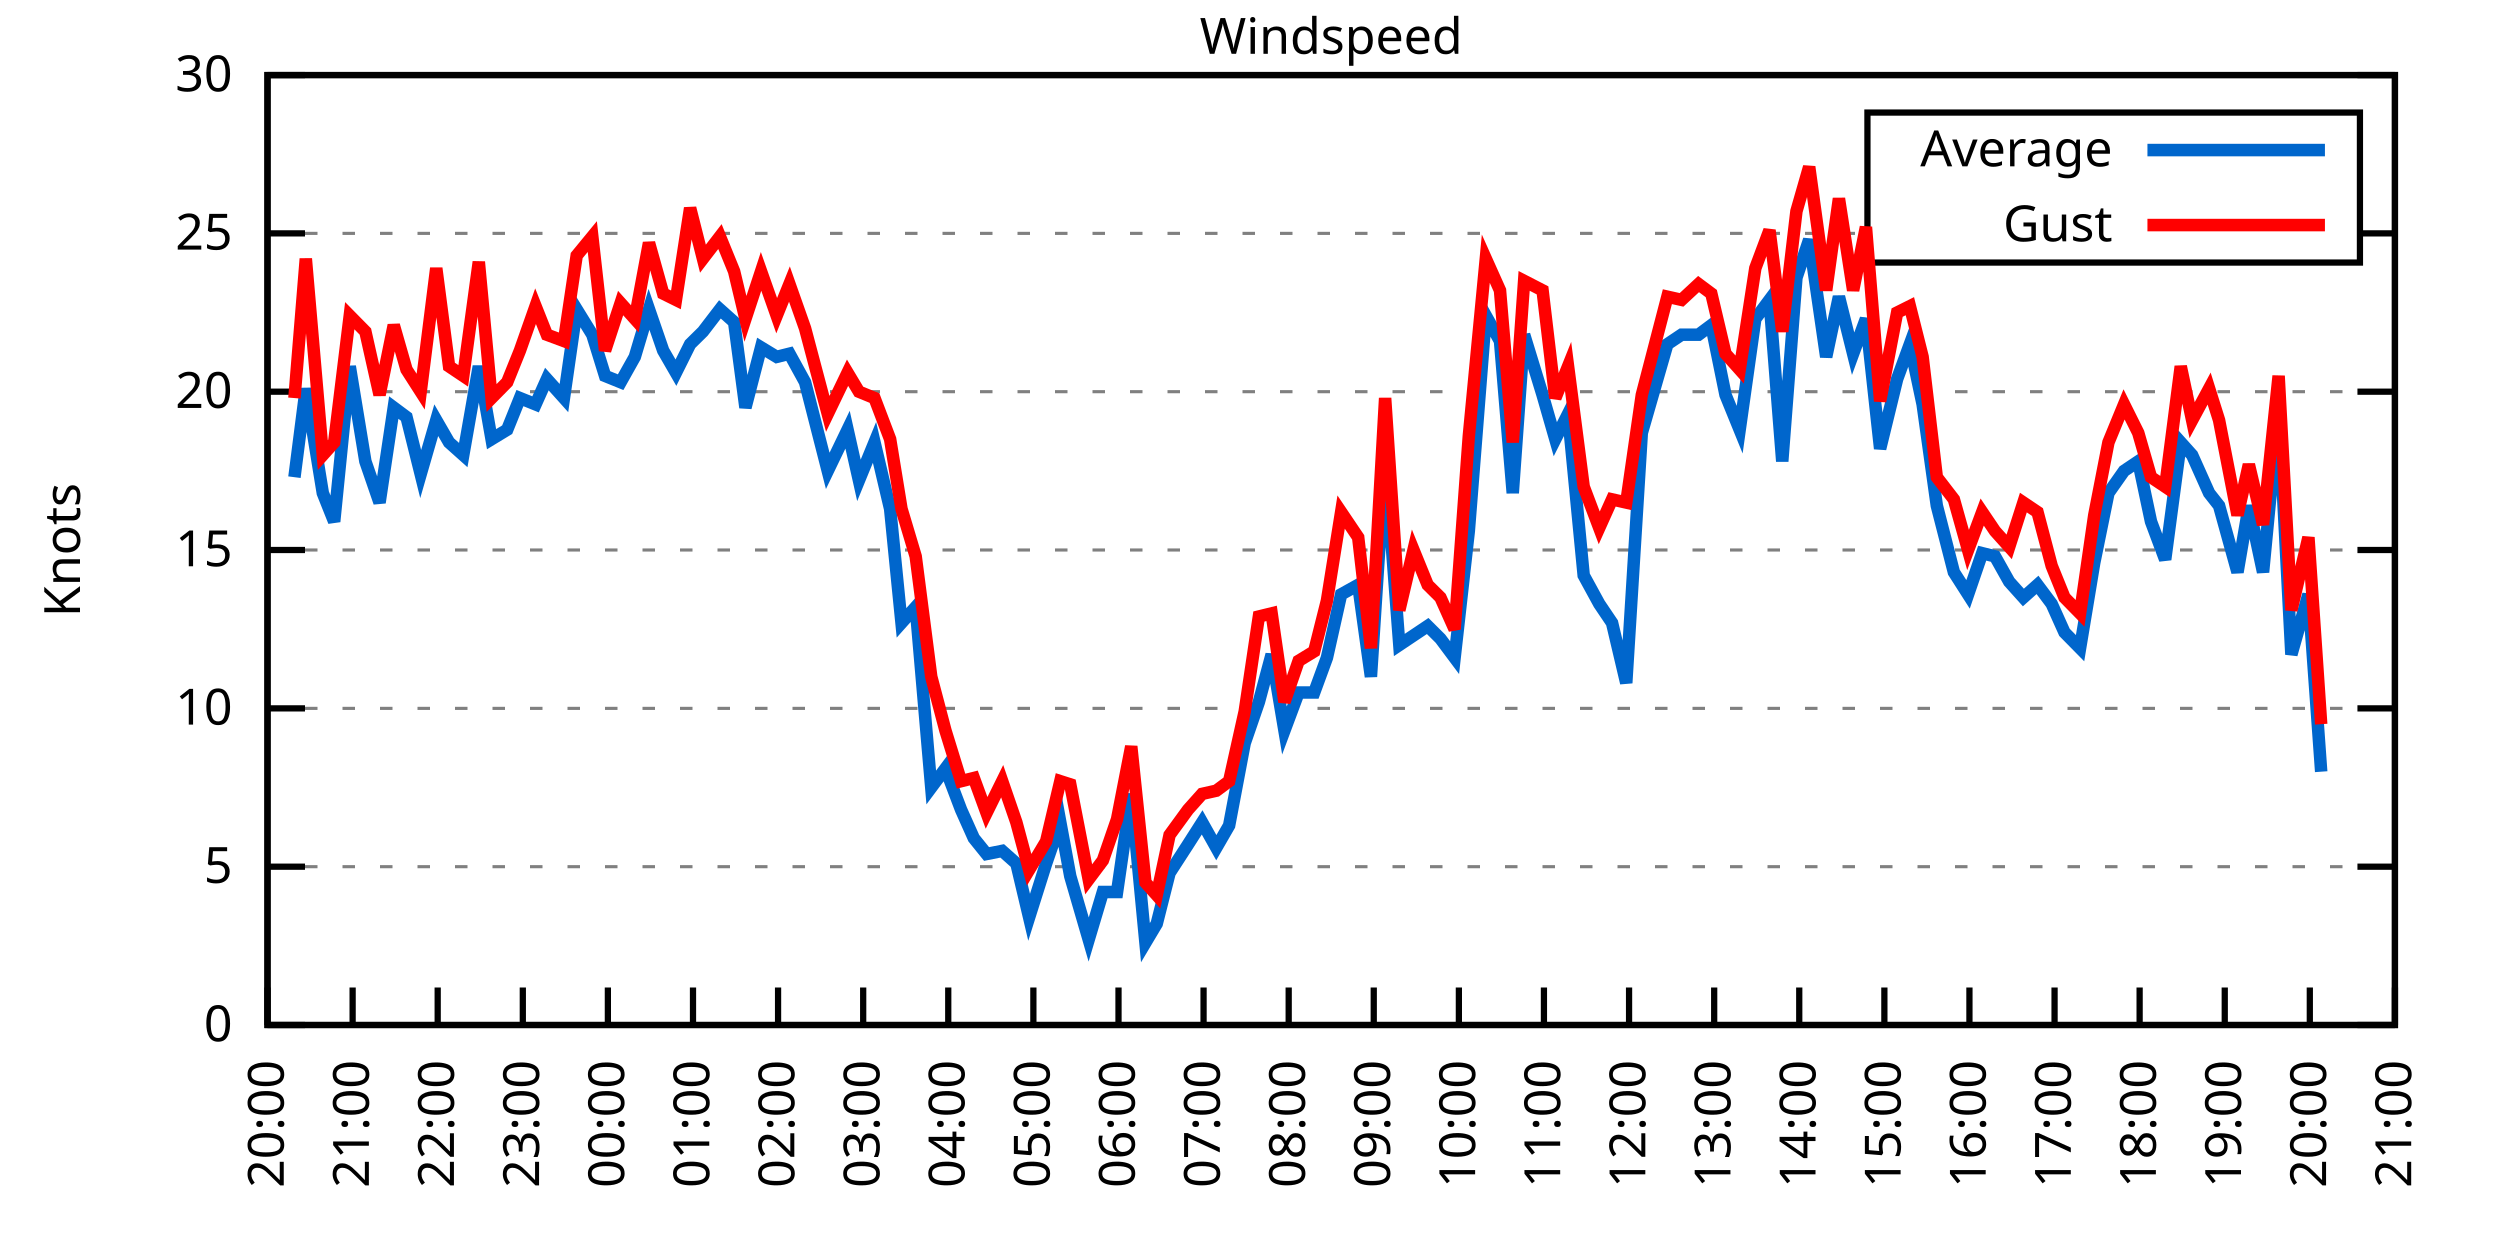
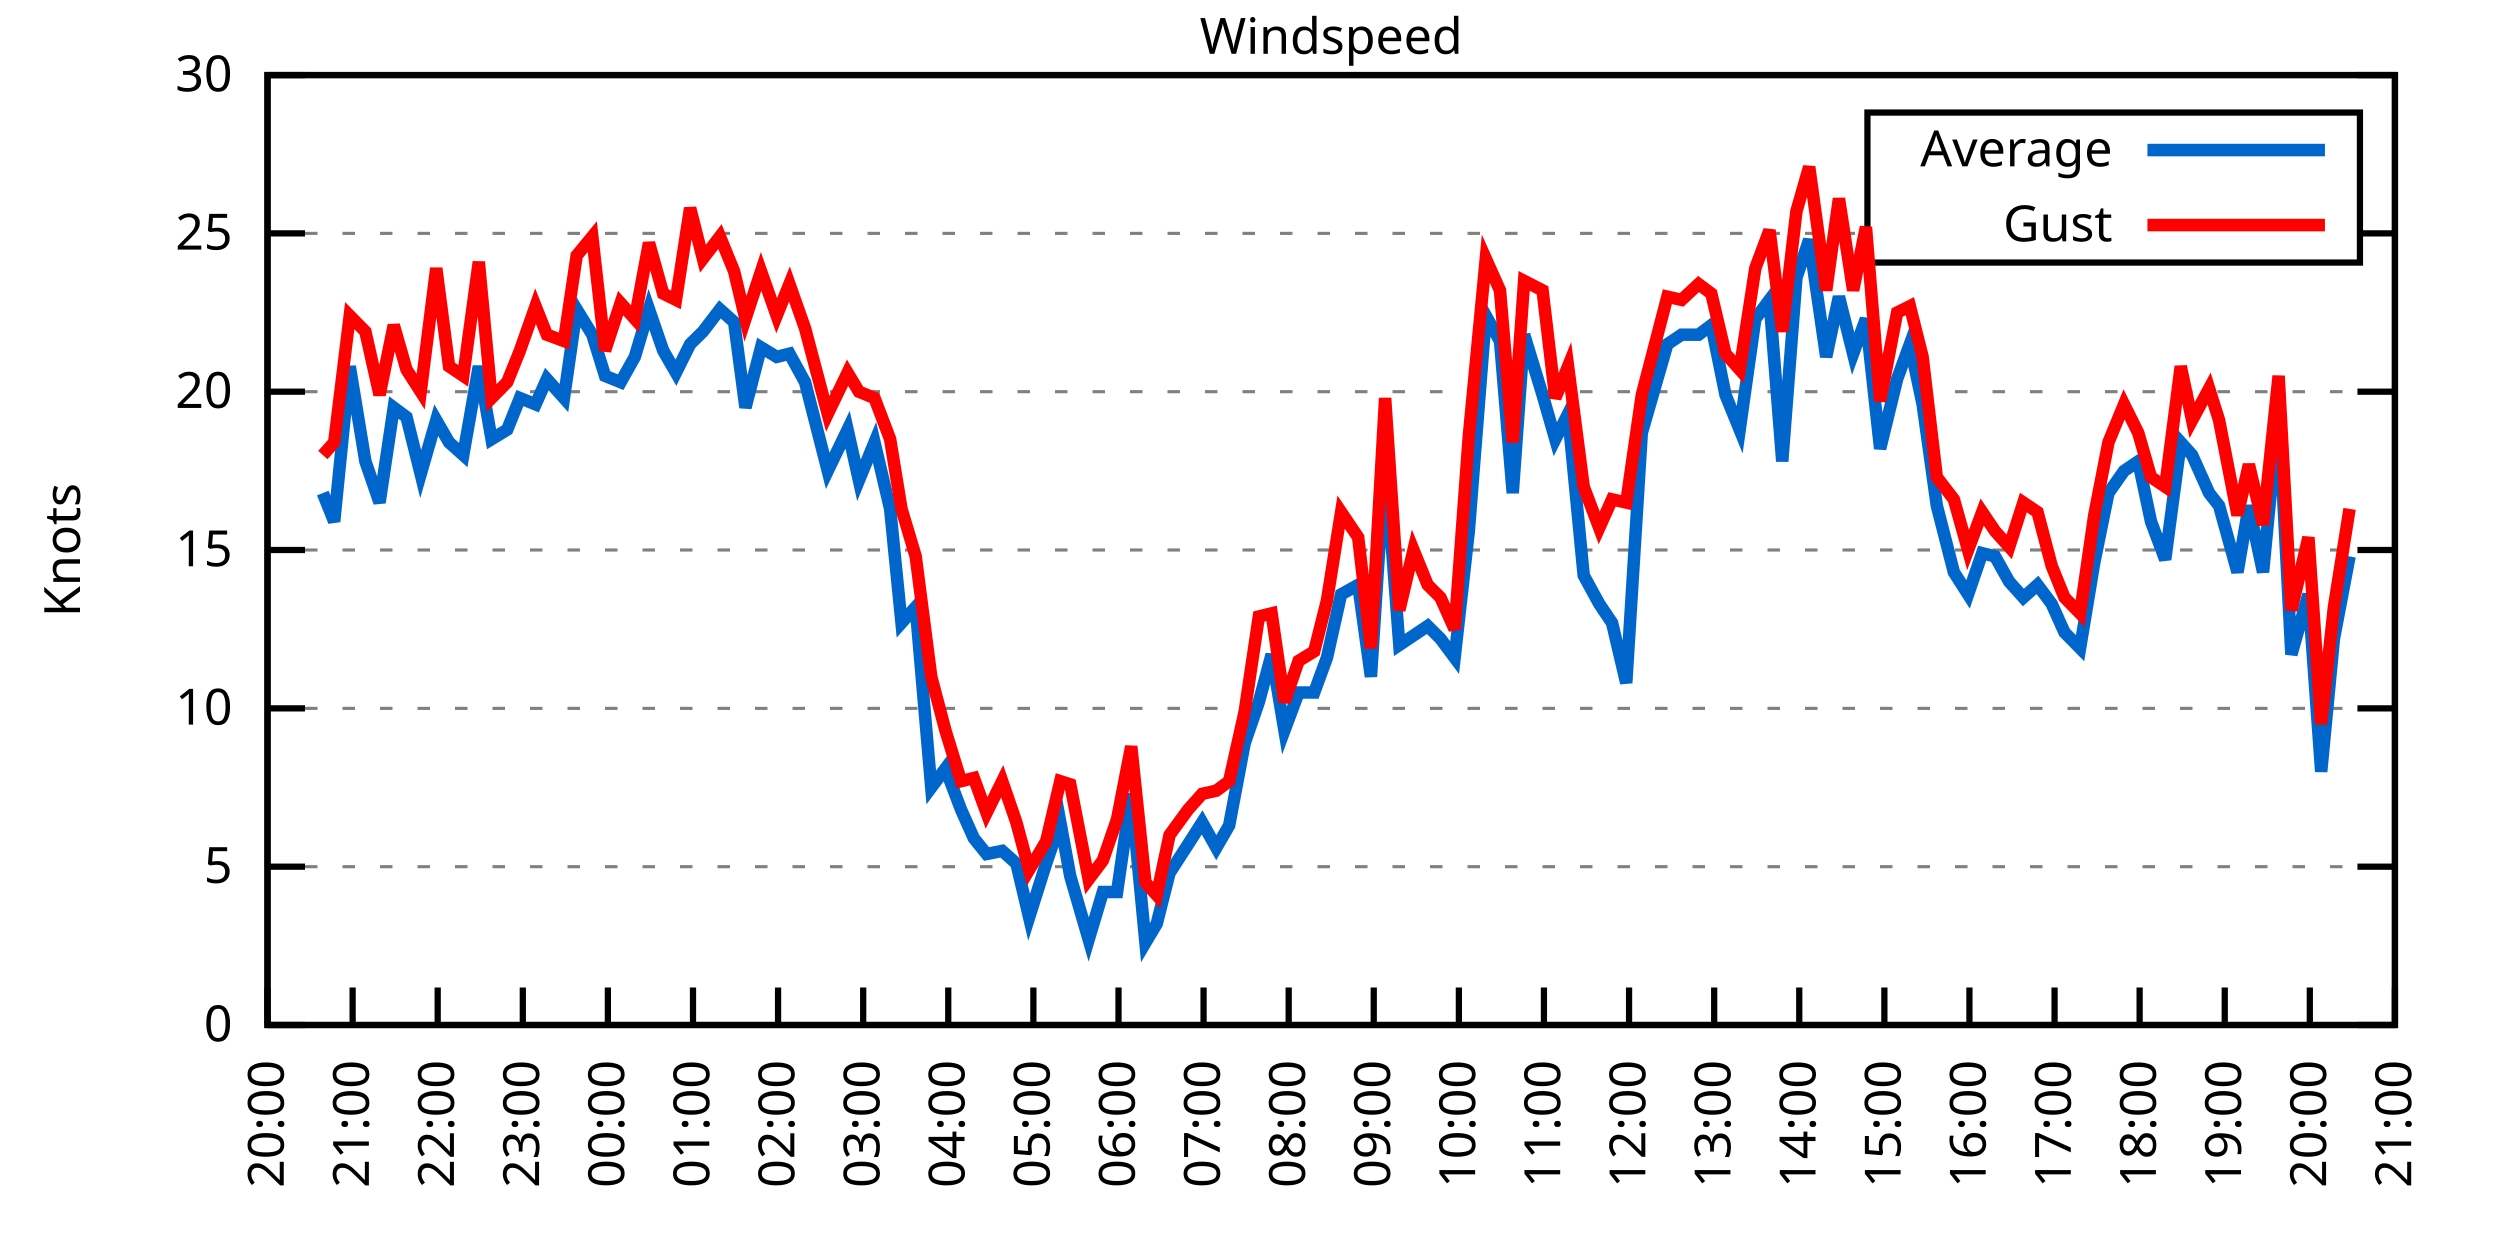
<svg xmlns="http://www.w3.org/2000/svg" xmlns:xlink="http://www.w3.org/1999/xlink" width="400" height="200" viewBox="0 0 400 200">
  <g id="gnuplot_canvas">
    <rect x="0" y="0" width="400" height="200" fill="none" />
    <defs>
      <circle id="gpDot" r="0.5" stroke-width="0.5" stroke="currentColor" />
      <path id="gpPt0" stroke-width="0.333" stroke="currentColor" d="M-1,0 h2 M0,-1 v2" />
      <path id="gpPt1" stroke-width="0.333" stroke="currentColor" d="M-1,-1 L1,1 M1,-1 L-1,1" />
      <path id="gpPt2" stroke-width="0.333" stroke="currentColor" d="M-1,0 L1,0 M0,-1 L0,1 M-1,-1 L1,1 M-1,1 L1,-1" />
      <rect id="gpPt3" stroke-width="0.333" stroke="currentColor" x="-1" y="-1" width="2" height="2" />
      <rect id="gpPt4" stroke-width="0.333" stroke="currentColor" fill="currentColor" x="-1" y="-1" width="2" height="2" />
      <circle id="gpPt5" stroke-width="0.333" stroke="currentColor" cx="0" cy="0" r="1" />
      <use xlink:href="#gpPt5" id="gpPt6" fill="currentColor" stroke="none" />
      <path id="gpPt7" stroke-width="0.333" stroke="currentColor" d="M0,-1.33 L-1.33,0.67 L1.33,0.67 z" />
      <use xlink:href="#gpPt7" id="gpPt8" fill="currentColor" stroke="none" />
      <use xlink:href="#gpPt7" id="gpPt9" stroke="currentColor" transform="rotate(180)" />
      <use xlink:href="#gpPt9" id="gpPt10" fill="currentColor" stroke="none" />
      <use xlink:href="#gpPt3" id="gpPt11" stroke="currentColor" transform="rotate(45)" />
      <use xlink:href="#gpPt11" id="gpPt12" fill="currentColor" stroke="none" />
      <path id="gpPt13" stroke-width="0.333" stroke="currentColor" d="M0,1.330 L1.265,0.411 L0.782,-1.067 L-0.782,-1.076 L-1.265,0.411 z" />
      <use xlink:href="#gpPt13" id="gpPt14" fill="currentColor" stroke="none" />
      <filter id="textbox" filterUnits="objectBoundingBox" x="0" y="0" height="1" width="1">
        <feFlood flood-color="white" flood-opacity="1" result="bgnd" />
        <feComposite in="SourceGraphic" in2="bgnd" operator="atop" />
      </filter>
      <filter id="greybox" filterUnits="objectBoundingBox" x="0" y="0" height="1" width="1">
        <feFlood flood-color="lightgrey" flood-opacity="1" result="grey" />
        <feComposite in="SourceGraphic" in2="grey" operator="atop" />
      </filter>
    </defs>
    <g fill="none" color="white" stroke="currentColor" stroke-width="1.00" stroke-linecap="butt" stroke-linejoin="miter">
</g>
    <g fill="none" color="black" stroke="currentColor" stroke-width="1.00" stroke-linecap="butt" stroke-linejoin="miter">
      <g stroke="none" shape-rendering="crispEdges">
        <polygon fill="rgb(255, 255, 255)" points="42.80,164.00 383.18,164.00 383.18,12.02 42.80,12.02 " />
      </g>
    </g>
    <g fill="none" color="black" stroke="currentColor" stroke-width="1.00" stroke-linecap="butt" stroke-linejoin="miter">
</g>
    <g fill="none" color="black" stroke="black" stroke-width="0.50" stroke-linecap="butt" stroke-linejoin="miter">
</g>
    <g fill="none" color="gray" stroke="currentColor" stroke-width="0.50" stroke-linecap="butt" stroke-linejoin="miter">
      <path stroke="gray" stroke-dasharray="2,4" class="gridline" d="M42.80,164.00 L383.19,164.00  " />
    </g>
    <g fill="none" color="gray" stroke="gray" stroke-width="1.00" stroke-linecap="butt" stroke-linejoin="miter">
</g>
    <g fill="none" color="black" stroke="currentColor" stroke-width="1.00" stroke-linecap="butt" stroke-linejoin="miter">
      <path stroke="black" d="M42.80,164.00 L48.80,164.00 M383.19,164.00 L377.19,164.00  " />
      <g transform="translate(37.20,166.60)" stroke="none" fill="black" font-family="Sans" font-size="8.00" text-anchor="end">
        <text>
          <tspan font-family="Sans"> 0</tspan>
        </text>
      </g>
    </g>
    <g fill="none" color="black" stroke="currentColor" stroke-width="1.00" stroke-linecap="butt" stroke-linejoin="miter">
</g>
    <g fill="none" color="black" stroke="black" stroke-width="0.50" stroke-linecap="butt" stroke-linejoin="miter">
</g>
    <g fill="none" color="gray" stroke="currentColor" stroke-width="0.50" stroke-linecap="butt" stroke-linejoin="miter">
      <path stroke="gray" stroke-dasharray="2,4" class="gridline" d="M42.80,138.67 L383.19,138.67  " />
    </g>
    <g fill="none" color="gray" stroke="gray" stroke-width="1.00" stroke-linecap="butt" stroke-linejoin="miter">
</g>
    <g fill="none" color="black" stroke="currentColor" stroke-width="1.00" stroke-linecap="butt" stroke-linejoin="miter">
      <path stroke="black" d="M42.80,138.67 L48.80,138.67 M383.19,138.67 L377.19,138.67  " />
      <g transform="translate(37.20,141.27)" stroke="none" fill="black" font-family="Sans" font-size="8.00" text-anchor="end">
        <text>
          <tspan font-family="Sans"> 5</tspan>
        </text>
      </g>
    </g>
    <g fill="none" color="black" stroke="currentColor" stroke-width="1.00" stroke-linecap="butt" stroke-linejoin="miter">
</g>
    <g fill="none" color="black" stroke="black" stroke-width="0.50" stroke-linecap="butt" stroke-linejoin="miter">
</g>
    <g fill="none" color="gray" stroke="currentColor" stroke-width="0.50" stroke-linecap="butt" stroke-linejoin="miter">
      <path stroke="gray" stroke-dasharray="2,4" class="gridline" d="M42.80,113.34 L383.19,113.34  " />
    </g>
    <g fill="none" color="gray" stroke="gray" stroke-width="1.00" stroke-linecap="butt" stroke-linejoin="miter">
</g>
    <g fill="none" color="black" stroke="currentColor" stroke-width="1.00" stroke-linecap="butt" stroke-linejoin="miter">
      <path stroke="black" d="M42.80,113.34 L48.80,113.34 M383.19,113.34 L377.19,113.34  " />
      <g transform="translate(37.20,115.94)" stroke="none" fill="black" font-family="Sans" font-size="8.00" text-anchor="end">
        <text>
          <tspan font-family="Sans"> 10</tspan>
        </text>
      </g>
    </g>
    <g fill="none" color="black" stroke="currentColor" stroke-width="1.00" stroke-linecap="butt" stroke-linejoin="miter">
</g>
    <g fill="none" color="black" stroke="black" stroke-width="0.50" stroke-linecap="butt" stroke-linejoin="miter">
</g>
    <g fill="none" color="gray" stroke="currentColor" stroke-width="0.50" stroke-linecap="butt" stroke-linejoin="miter">
      <path stroke="gray" stroke-dasharray="2,4" class="gridline" d="M42.80,88.00 L383.19,88.00  " />
    </g>
    <g fill="none" color="gray" stroke="gray" stroke-width="1.00" stroke-linecap="butt" stroke-linejoin="miter">
</g>
    <g fill="none" color="black" stroke="currentColor" stroke-width="1.00" stroke-linecap="butt" stroke-linejoin="miter">
      <path stroke="black" d="M42.80,88.00 L48.80,88.00 M383.19,88.00 L377.19,88.00  " />
      <g transform="translate(37.20,90.60)" stroke="none" fill="black" font-family="Sans" font-size="8.00" text-anchor="end">
        <text>
          <tspan font-family="Sans"> 15</tspan>
        </text>
      </g>
    </g>
    <g fill="none" color="black" stroke="currentColor" stroke-width="1.00" stroke-linecap="butt" stroke-linejoin="miter">
</g>
    <g fill="none" color="black" stroke="black" stroke-width="0.50" stroke-linecap="butt" stroke-linejoin="miter">
</g>
    <g fill="none" color="gray" stroke="currentColor" stroke-width="0.50" stroke-linecap="butt" stroke-linejoin="miter">
      <path stroke="gray" stroke-dasharray="2,4" class="gridline" d="M42.80,62.67 L383.19,62.67  " />
    </g>
    <g fill="none" color="gray" stroke="gray" stroke-width="1.00" stroke-linecap="butt" stroke-linejoin="miter">
</g>
    <g fill="none" color="black" stroke="currentColor" stroke-width="1.00" stroke-linecap="butt" stroke-linejoin="miter">
      <path stroke="black" d="M42.80,62.67 L48.80,62.67 M383.19,62.67 L377.19,62.67  " />
      <g transform="translate(37.20,65.27)" stroke="none" fill="black" font-family="Sans" font-size="8.00" text-anchor="end">
        <text>
          <tspan font-family="Sans"> 20</tspan>
        </text>
      </g>
    </g>
    <g fill="none" color="black" stroke="currentColor" stroke-width="1.00" stroke-linecap="butt" stroke-linejoin="miter">
</g>
    <g fill="none" color="black" stroke="black" stroke-width="0.50" stroke-linecap="butt" stroke-linejoin="miter">
</g>
    <g fill="none" color="gray" stroke="currentColor" stroke-width="0.50" stroke-linecap="butt" stroke-linejoin="miter">
      <path stroke="gray" stroke-dasharray="2,4" class="gridline" d="M42.80,37.34 L298.79,37.34 M377.59,37.34 L383.19,37.34  " />
    </g>
    <g fill="none" color="gray" stroke="gray" stroke-width="1.00" stroke-linecap="butt" stroke-linejoin="miter">
</g>
    <g fill="none" color="black" stroke="currentColor" stroke-width="1.00" stroke-linecap="butt" stroke-linejoin="miter">
      <path stroke="black" d="M42.80,37.34 L48.80,37.34 M383.19,37.34 L377.19,37.34  " />
      <g transform="translate(37.20,39.94)" stroke="none" fill="black" font-family="Sans" font-size="8.00" text-anchor="end">
        <text>
          <tspan font-family="Sans"> 25</tspan>
        </text>
      </g>
    </g>
    <g fill="none" color="black" stroke="currentColor" stroke-width="1.00" stroke-linecap="butt" stroke-linejoin="miter">
</g>
    <g fill="none" color="black" stroke="black" stroke-width="0.50" stroke-linecap="butt" stroke-linejoin="miter">
</g>
    <g fill="none" color="gray" stroke="currentColor" stroke-width="0.50" stroke-linecap="butt" stroke-linejoin="miter">
      <path stroke="gray" stroke-dasharray="2,4" class="gridline" d="M42.80,12.01 L383.19,12.01  " />
    </g>
    <g fill="none" color="gray" stroke="gray" stroke-width="1.00" stroke-linecap="butt" stroke-linejoin="miter">
</g>
    <g fill="none" color="black" stroke="currentColor" stroke-width="1.00" stroke-linecap="butt" stroke-linejoin="miter">
      <path stroke="black" d="M42.80,12.01 L48.80,12.01 M383.19,12.01 L377.19,12.01  " />
      <g transform="translate(37.20,14.61)" stroke="none" fill="black" font-family="Sans" font-size="8.00" text-anchor="end">
        <text>
          <tspan font-family="Sans"> 30</tspan>
        </text>
      </g>
    </g>
    <g fill="none" color="black" stroke="currentColor" stroke-width="1.00" stroke-linecap="butt" stroke-linejoin="miter">
      <path stroke="black" d="M42.80,164.00 L42.80,158.00  " />
      <g transform="translate(45.40,169.60) rotate(270.00)" stroke="none" fill="black" font-family="Sans" font-size="8.00" text-anchor="end">
        <text>
          <tspan font-family="Sans">20:00</tspan>
        </text>
      </g>
    </g>
    <g fill="none" color="black" stroke="currentColor" stroke-width="1.00" stroke-linecap="butt" stroke-linejoin="miter">
      <path stroke="black" d="M56.42,164.00 L56.42,158.00  " />
      <g transform="translate(59.02,169.60) rotate(270.00)" stroke="none" fill="black" font-family="Sans" font-size="8.00" text-anchor="end">
        <text>
          <tspan font-family="Sans">21:00</tspan>
        </text>
      </g>
    </g>
    <g fill="none" color="black" stroke="currentColor" stroke-width="1.00" stroke-linecap="butt" stroke-linejoin="miter">
      <path stroke="black" d="M70.03,164.00 L70.03,158.00  " />
      <g transform="translate(72.63,169.60) rotate(270.00)" stroke="none" fill="black" font-family="Sans" font-size="8.00" text-anchor="end">
        <text>
          <tspan font-family="Sans">22:00</tspan>
        </text>
      </g>
    </g>
    <g fill="none" color="black" stroke="currentColor" stroke-width="1.00" stroke-linecap="butt" stroke-linejoin="miter">
      <path stroke="black" d="M83.65,164.00 L83.65,158.00  " />
      <g transform="translate(86.25,169.60) rotate(270.00)" stroke="none" fill="black" font-family="Sans" font-size="8.00" text-anchor="end">
        <text>
          <tspan font-family="Sans">23:00</tspan>
        </text>
      </g>
    </g>
    <g fill="none" color="black" stroke="currentColor" stroke-width="1.00" stroke-linecap="butt" stroke-linejoin="miter">
      <path stroke="black" d="M97.26,164.00 L97.26,158.00  " />
      <g transform="translate(99.86,169.60) rotate(270.00)" stroke="none" fill="black" font-family="Sans" font-size="8.00" text-anchor="end">
        <text>
          <tspan font-family="Sans">00:00</tspan>
        </text>
      </g>
    </g>
    <g fill="none" color="black" stroke="currentColor" stroke-width="1.00" stroke-linecap="butt" stroke-linejoin="miter">
      <path stroke="black" d="M110.88,164.00 L110.88,158.00  " />
      <g transform="translate(113.48,169.60) rotate(270.00)" stroke="none" fill="black" font-family="Sans" font-size="8.00" text-anchor="end">
        <text>
          <tspan font-family="Sans">01:00</tspan>
        </text>
      </g>
    </g>
    <g fill="none" color="black" stroke="currentColor" stroke-width="1.00" stroke-linecap="butt" stroke-linejoin="miter">
      <path stroke="black" d="M124.49,164.00 L124.49,158.00  " />
      <g transform="translate(127.09,169.60) rotate(270.00)" stroke="none" fill="black" font-family="Sans" font-size="8.00" text-anchor="end">
        <text>
          <tspan font-family="Sans">02:00</tspan>
        </text>
      </g>
    </g>
    <g fill="none" color="black" stroke="currentColor" stroke-width="1.00" stroke-linecap="butt" stroke-linejoin="miter">
      <path stroke="black" d="M138.11,164.00 L138.11,158.00  " />
      <g transform="translate(140.71,169.60) rotate(270.00)" stroke="none" fill="black" font-family="Sans" font-size="8.00" text-anchor="end">
        <text>
          <tspan font-family="Sans">03:00</tspan>
        </text>
      </g>
    </g>
    <g fill="none" color="black" stroke="currentColor" stroke-width="1.00" stroke-linecap="butt" stroke-linejoin="miter">
      <path stroke="black" d="M151.72,164.00 L151.72,158.00  " />
      <g transform="translate(154.32,169.60) rotate(270.00)" stroke="none" fill="black" font-family="Sans" font-size="8.00" text-anchor="end">
        <text>
          <tspan font-family="Sans">04:00</tspan>
        </text>
      </g>
    </g>
    <g fill="none" color="black" stroke="currentColor" stroke-width="1.00" stroke-linecap="butt" stroke-linejoin="miter">
      <path stroke="black" d="M165.34,164.00 L165.34,158.00  " />
      <g transform="translate(167.94,169.60) rotate(270.00)" stroke="none" fill="black" font-family="Sans" font-size="8.00" text-anchor="end">
        <text>
          <tspan font-family="Sans">05:00</tspan>
        </text>
      </g>
    </g>
    <g fill="none" color="black" stroke="currentColor" stroke-width="1.00" stroke-linecap="butt" stroke-linejoin="miter">
      <path stroke="black" d="M178.96,164.00 L178.96,158.00  " />
      <g transform="translate(181.56,169.60) rotate(270.00)" stroke="none" fill="black" font-family="Sans" font-size="8.00" text-anchor="end">
        <text>
          <tspan font-family="Sans">06:00</tspan>
        </text>
      </g>
    </g>
    <g fill="none" color="black" stroke="currentColor" stroke-width="1.00" stroke-linecap="butt" stroke-linejoin="miter">
      <path stroke="black" d="M192.57,164.00 L192.57,158.00  " />
      <g transform="translate(195.17,169.60) rotate(270.00)" stroke="none" fill="black" font-family="Sans" font-size="8.00" text-anchor="end">
        <text>
          <tspan font-family="Sans">07:00</tspan>
        </text>
      </g>
    </g>
    <g fill="none" color="black" stroke="currentColor" stroke-width="1.00" stroke-linecap="butt" stroke-linejoin="miter">
      <path stroke="black" d="M206.19,164.00 L206.19,158.00  " />
      <g transform="translate(208.79,169.60) rotate(270.00)" stroke="none" fill="black" font-family="Sans" font-size="8.00" text-anchor="end">
        <text>
          <tspan font-family="Sans">08:00</tspan>
        </text>
      </g>
    </g>
    <g fill="none" color="black" stroke="currentColor" stroke-width="1.00" stroke-linecap="butt" stroke-linejoin="miter">
      <path stroke="black" d="M219.80,164.00 L219.80,158.00  " />
      <g transform="translate(222.40,169.60) rotate(270.00)" stroke="none" fill="black" font-family="Sans" font-size="8.00" text-anchor="end">
        <text>
          <tspan font-family="Sans">09:00</tspan>
        </text>
      </g>
    </g>
    <g fill="none" color="black" stroke="currentColor" stroke-width="1.00" stroke-linecap="butt" stroke-linejoin="miter">
      <path stroke="black" d="M233.42,164.00 L233.42,158.00  " />
      <g transform="translate(236.02,169.60) rotate(270.00)" stroke="none" fill="black" font-family="Sans" font-size="8.00" text-anchor="end">
        <text>
          <tspan font-family="Sans">10:00</tspan>
        </text>
      </g>
    </g>
    <g fill="none" color="black" stroke="currentColor" stroke-width="1.00" stroke-linecap="butt" stroke-linejoin="miter">
      <path stroke="black" d="M247.03,164.00 L247.03,158.00  " />
      <g transform="translate(249.63,169.60) rotate(270.00)" stroke="none" fill="black" font-family="Sans" font-size="8.00" text-anchor="end">
        <text>
          <tspan font-family="Sans">11:00</tspan>
        </text>
      </g>
    </g>
    <g fill="none" color="black" stroke="currentColor" stroke-width="1.00" stroke-linecap="butt" stroke-linejoin="miter">
      <path stroke="black" d="M260.65,164.00 L260.65,158.00  " />
      <g transform="translate(263.25,169.60) rotate(270.00)" stroke="none" fill="black" font-family="Sans" font-size="8.00" text-anchor="end">
        <text>
          <tspan font-family="Sans">12:00</tspan>
        </text>
      </g>
    </g>
    <g fill="none" color="black" stroke="currentColor" stroke-width="1.00" stroke-linecap="butt" stroke-linejoin="miter">
      <path stroke="black" d="M274.27,164.00 L274.27,158.00  " />
      <g transform="translate(276.87,169.60) rotate(270.00)" stroke="none" fill="black" font-family="Sans" font-size="8.00" text-anchor="end">
        <text>
          <tspan font-family="Sans">13:00</tspan>
        </text>
      </g>
    </g>
    <g fill="none" color="black" stroke="currentColor" stroke-width="1.00" stroke-linecap="butt" stroke-linejoin="miter">
      <path stroke="black" d="M287.88,164.00 L287.88,158.00  " />
      <g transform="translate(290.48,169.60) rotate(270.00)" stroke="none" fill="black" font-family="Sans" font-size="8.00" text-anchor="end">
        <text>
          <tspan font-family="Sans">14:00</tspan>
        </text>
      </g>
    </g>
    <g fill="none" color="black" stroke="currentColor" stroke-width="1.00" stroke-linecap="butt" stroke-linejoin="miter">
      <path stroke="black" d="M301.50,164.00 L301.50,158.00  " />
      <g transform="translate(304.10,169.60) rotate(270.00)" stroke="none" fill="black" font-family="Sans" font-size="8.00" text-anchor="end">
        <text>
          <tspan font-family="Sans">15:00</tspan>
        </text>
      </g>
    </g>
    <g fill="none" color="black" stroke="currentColor" stroke-width="1.00" stroke-linecap="butt" stroke-linejoin="miter">
      <path stroke="black" d="M315.11,164.00 L315.11,158.00  " />
      <g transform="translate(317.71,169.60) rotate(270.00)" stroke="none" fill="black" font-family="Sans" font-size="8.00" text-anchor="end">
        <text>
          <tspan font-family="Sans">16:00</tspan>
        </text>
      </g>
    </g>
    <g fill="none" color="black" stroke="currentColor" stroke-width="1.00" stroke-linecap="butt" stroke-linejoin="miter">
      <path stroke="black" d="M328.73,164.00 L328.73,158.00  " />
      <g transform="translate(331.33,169.60) rotate(270.00)" stroke="none" fill="black" font-family="Sans" font-size="8.00" text-anchor="end">
        <text>
          <tspan font-family="Sans">17:00</tspan>
        </text>
      </g>
    </g>
    <g fill="none" color="black" stroke="currentColor" stroke-width="1.00" stroke-linecap="butt" stroke-linejoin="miter">
      <path stroke="black" d="M342.34,164.00 L342.34,158.00  " />
      <g transform="translate(344.94,169.60) rotate(270.00)" stroke="none" fill="black" font-family="Sans" font-size="8.00" text-anchor="end">
        <text>
          <tspan font-family="Sans">18:00</tspan>
        </text>
      </g>
    </g>
    <g fill="none" color="black" stroke="currentColor" stroke-width="1.00" stroke-linecap="butt" stroke-linejoin="miter">
      <path stroke="black" d="M355.96,164.00 L355.96,158.00  " />
      <g transform="translate(358.56,169.60) rotate(270.00)" stroke="none" fill="black" font-family="Sans" font-size="8.00" text-anchor="end">
        <text>
          <tspan font-family="Sans">19:00</tspan>
        </text>
      </g>
    </g>
    <g fill="none" color="black" stroke="currentColor" stroke-width="1.00" stroke-linecap="butt" stroke-linejoin="miter">
      <path stroke="black" d="M369.57,164.00 L369.57,158.00  " />
      <g transform="translate(372.17,169.60) rotate(270.00)" stroke="none" fill="black" font-family="Sans" font-size="8.00" text-anchor="end">
        <text>
          <tspan font-family="Sans">20:00</tspan>
        </text>
      </g>
    </g>
    <g fill="none" color="black" stroke="currentColor" stroke-width="1.00" stroke-linecap="butt" stroke-linejoin="miter">
      <path stroke="black" d="M383.19,164.00 L383.19,158.00  " />
      <g transform="translate(385.79,169.60) rotate(270.00)" stroke="none" fill="black" font-family="Sans" font-size="8.00" text-anchor="end">
        <text>
          <tspan font-family="Sans">21:00</tspan>
        </text>
      </g>
    </g>
    <g fill="none" color="black" stroke="currentColor" stroke-width="1.00" stroke-linecap="butt" stroke-linejoin="miter">
</g>
    <g fill="none" color="black" stroke="currentColor" stroke-width="1.00" stroke-linecap="butt" stroke-linejoin="miter">
      <path stroke="black" d="M42.80,12.01 L42.80,164.00 L383.19,164.00 L383.19,12.01 L42.80,12.01 Z  " />
    </g>
    <g fill="none" color="black" stroke="currentColor" stroke-width="1.00" stroke-linecap="butt" stroke-linejoin="miter">
</g>
    <g fill="none" color="black" stroke="currentColor" stroke-width="1.00" stroke-linecap="butt" stroke-linejoin="miter">
      <path stroke="black" d="M298.79,42.01 L298.79,18.01 L377.59,18.01 L377.59,42.01 L298.79,42.01 Z  " />
    </g>
    <g id="Windspeed_plot_1">
      <g fill="none" color="white" stroke="black" stroke-width="2.00" stroke-linecap="butt" stroke-linejoin="miter">
</g>
      <g fill="none" color="black" stroke="currentColor" stroke-width="2.00" stroke-linecap="butt" stroke-linejoin="miter">
        <g transform="translate(337.99,26.61)" stroke="none" fill="black" font-family="Sans" font-size="8.00" text-anchor="end">
          <text>
            <tspan font-family="Sans">Average</tspan>
          </text>
        </g>
      </g>
      <g fill="none" color="black" stroke="currentColor" stroke-width="2.00" stroke-linecap="butt" stroke-linejoin="miter">
-         <path stroke="rgb(  0, 102, 204)" d="M343.59,24.01 L371.99,24.01 M47.11,76.35 L48.93,62.17 L51.65,78.89 L53.47,83.45 L55.96,58.62 L58.46,73.82   L60.73,80.41 L63.00,65.21 L65.04,66.73 L67.31,75.85 L69.80,67.23 L71.85,70.78 L74.12,72.81 L76.61,58.62   L78.65,70.27 L81.15,68.75 L83.19,63.69 L85.69,64.70 L87.50,60.65 L90.23,63.69 L92.27,49.50 L94.77,53.55   L96.81,60.14 L99.30,61.15 L101.57,57.10 L103.84,49.50 L106.11,56.09 L108.15,59.63 L110.42,55.07 L112.47,53.05   L115.19,49.50 L117.46,51.53 L119.27,65.21 L121.77,55.58 L124.27,57.10 L126.31,56.59 L128.81,61.15 L132.44,75.34   L135.61,68.75 L137.43,76.86 L139.92,70.78 L142.42,81.42 L144.24,99.66 L146.51,97.12 L149.00,126.00 L151.27,122.96   L153.77,129.55 L155.81,134.11 L157.85,136.64 L160.35,136.14 L162.62,138.16 L164.66,146.77 L167.38,138.16 L169.65,131.58   L171.24,140.19 L174.19,150.32 L176.46,142.72 L178.73,142.72 L181.00,127.02 L183.27,150.83 L185.08,147.79 L187.13,139.68   L190.08,135.12 L192.34,131.58 L194.61,135.63 L196.66,132.08 L199.15,118.91 L201.42,112.32 L203.46,104.72 L205.51,116.88   L207.78,110.80 L210.27,110.80 L212.31,105.23 L214.58,95.10 L217.31,93.58 L219.35,108.27 L221.62,73.31 L223.89,103.20   L226.16,101.68 L228.43,100.16 L230.47,102.19 L232.74,105.23 L235.01,84.97 L237.73,50.51 L240.00,54.57 L242.04,78.89   L243.86,53.55 L246.81,63.18 L248.85,70.27 L250.89,66.22 L253.39,92.06 L255.88,96.62 L257.93,99.66 L260.20,109.28   L262.69,69.26 L266.78,55.07 L269.05,53.55 L271.77,53.55 L273.81,52.03 L276.08,63.18 L278.35,68.75 L280.85,51.02   L283.12,47.98 L285.16,73.82 L287.43,44.43 L289.47,38.35 L292.19,57.10 L294.23,47.47 L296.50,56.59 L298.55,51.02   L300.82,71.79 L303.54,60.65 L305.58,55.07 L307.62,64.70 L309.89,80.91 L312.62,91.55 L314.89,95.10 L317.15,88.51   L319.20,89.02 L321.47,93.07 L323.74,95.60 L326.00,93.58 L328.27,96.62 L330.32,101.18 L332.81,103.71 L335.08,90.03   L337.35,78.89 L339.85,75.34 L342.12,73.82 L344.16,83.45 L346.43,89.52 L348.92,70.78 L350.74,72.81 L353.46,78.89   L355.05,80.91 L358.00,91.55 L359.82,80.91 L362.09,91.55 L364.58,65.71 L366.62,104.72 L369.35,95.10 L371.39,123.47    " />
+         <path stroke="rgb(  0, 102, 204)" d="M343.59,24.01 L371.99,24.01 M51.65,78.89 L53.47,83.45 L55.96,58.62 L58.46,73.82 L60.73,80.41 L63.00,65.21   L65.04,66.73 L67.31,75.85 L69.80,67.23 L71.85,70.78 L74.12,72.81 L76.61,58.62 L78.65,70.27 L81.15,68.75   L83.19,63.69 L85.69,64.70 L87.50,60.65 L90.23,63.69 L92.27,49.50 L94.77,53.55 L96.81,60.14 L99.30,61.15   L101.57,57.10 L103.84,49.50 L106.11,56.09 L108.15,59.63 L110.42,55.07 L112.47,53.05 L115.19,49.50 L117.46,51.53   L119.27,65.21 L121.77,55.58 L124.27,57.10 L126.31,56.59 L128.81,61.15 L132.44,75.34 L135.61,68.75 L137.43,76.86   L139.92,70.78 L142.42,81.42 L144.24,99.66 L146.51,97.12 L149.00,126.00 L151.27,122.96 L153.77,129.55 L155.81,134.11   L157.85,136.64 L160.35,136.14 L162.62,138.16 L164.66,146.77 L167.38,138.16 L169.65,131.58 L171.24,140.19 L174.19,150.32   L176.46,142.72 L178.73,142.72 L181.00,127.02 L183.27,150.83 L185.08,147.79 L187.13,139.68 L190.08,135.12 L192.34,131.58   L194.61,135.63 L196.66,132.08 L199.15,118.91 L201.42,112.32 L203.46,104.72 L205.51,116.88 L207.78,110.80 L210.27,110.80   L212.31,105.23 L214.58,95.10 L217.31,93.58 L219.35,108.27 L221.62,73.31 L223.89,103.20 L226.16,101.68 L228.43,100.16   L230.47,102.19 L232.74,105.23 L235.01,84.97 L237.73,50.51 L240.00,54.57 L242.04,78.89 L243.86,53.55 L246.81,63.18   L248.85,70.27 L250.89,66.22 L253.39,92.06 L255.88,96.62 L257.93,99.66 L260.20,109.28 L262.69,69.26 L266.78,55.07   L269.05,53.55 L271.77,53.55 L273.81,52.03 L276.08,63.18 L278.35,68.75 L280.85,51.02 L283.12,47.98 L285.16,73.82   L287.43,44.43 L289.47,38.35 L292.19,57.10 L294.23,47.47 L296.50,56.59 L298.55,51.02 L300.82,71.79 L303.54,60.65   L305.58,55.07 L307.62,64.70 L309.89,80.91 L312.62,91.55 L314.89,95.10 L317.15,88.51 L319.20,89.02 L321.47,93.07   L323.74,95.60 L326.00,93.58 L328.27,96.62 L330.32,101.18 L332.81,103.71 L335.08,90.03 L337.35,78.89 L339.85,75.34   L342.12,73.82 L344.16,83.45 L346.43,89.52 L348.92,70.78 L350.74,72.81 L353.46,78.89 L355.05,80.91 L358.00,91.55   L359.82,80.91 L362.09,91.55 L364.58,65.71 L366.62,104.72 L369.35,95.10 L371.39,123.47 L373.43,102.19 L375.93,89.02    " />
      </g>
    </g>
    <g id="Windspeed_plot_2">
      <g fill="none" color="black" stroke="currentColor" stroke-width="2.00" stroke-linecap="butt" stroke-linejoin="miter">
        <g transform="translate(337.99,38.61)" stroke="none" fill="black" font-family="Sans" font-size="8.00" text-anchor="end">
          <text>
            <tspan font-family="Sans">Gust</tspan>
          </text>
        </g>
      </g>
      <g fill="none" color="black" stroke="currentColor" stroke-width="2.00" stroke-linecap="butt" stroke-linejoin="miter">
-         <path stroke="rgb(255,   0,   0)" d="M343.59,36.01 L371.99,36.01 M47.11,63.69 L48.93,41.39 L51.65,72.81 L53.47,70.78 L55.96,50.51 L58.46,53.05   L60.73,63.18 L63.00,52.03 L65.04,59.13 L67.31,62.67 L69.80,42.91 L71.85,58.62 L74.12,60.14 L76.61,41.90   L78.65,63.69 L81.15,61.15 L83.19,56.09 L85.69,48.99 L87.50,53.55 L90.23,54.57 L92.27,40.89 L94.77,37.85   L96.81,56.09 L99.30,48.49 L101.57,51.02 L103.84,38.86 L106.11,46.97 L108.15,47.98 L110.42,33.29 L112.47,41.39   L115.19,37.85 L117.46,43.42 L119.27,51.02 L121.77,43.42 L124.27,50.51 L126.31,45.45 L128.81,52.54 L132.44,66.22   L135.61,59.63 L137.43,62.67 L139.92,63.69 L142.42,70.27 L144.24,81.42 L146.51,89.02 L149.00,108.27 L151.27,116.88   L153.77,124.99 L155.81,124.48 L157.85,130.06 L160.35,124.99 L162.62,131.58 L164.66,139.17 L167.38,134.62 L169.65,124.99   L171.24,125.50 L174.19,140.69 L176.46,137.66 L178.73,131.07 L181.00,119.42 L183.27,141.20 L185.08,143.23 L187.13,133.60   L190.08,129.55 L192.34,127.02 L194.61,126.51 L196.66,124.99 L199.15,113.84 L201.42,98.64 L203.46,98.14 L205.51,112.32   L207.78,105.74 L210.27,104.22 L212.31,96.11 L214.58,81.93 L217.31,85.98 L219.35,103.71 L221.62,63.69 L223.89,97.63   L226.16,88.00 L228.43,93.58 L230.47,95.60 L232.74,100.67 L235.01,69.77 L237.73,41.39 L240.00,46.46 L242.04,70.78   L243.86,44.94 L246.81,46.46 L248.85,63.69 L250.89,58.62 L253.39,77.87 L255.88,84.46 L257.93,79.90 L260.20,80.41   L262.69,63.18 L266.78,47.47 L269.05,47.98 L271.77,45.45 L273.81,46.97 L276.08,56.59 L278.35,59.13 L280.85,42.91   L283.12,36.84 L285.16,53.05 L287.43,33.80 L289.47,26.70 L292.19,46.46 L294.23,31.77 L296.50,46.46 L298.55,36.33   L300.82,64.19 L303.54,50.01 L305.58,48.99 L307.62,57.10 L309.89,76.35 L312.62,79.90 L314.89,88.00 L317.15,81.93   L319.20,84.97 L321.47,87.50 L323.74,80.41 L326.00,81.93 L328.27,90.54 L330.32,95.60 L332.81,98.14 L335.08,82.43   L337.35,70.78 L339.85,64.70 L342.12,69.26 L344.16,76.35 L346.43,77.87 L348.92,58.62 L350.74,67.23 L353.46,62.17   L355.05,67.23 L358.00,82.43 L359.82,74.33 L362.09,83.95 L364.58,60.14 L366.62,97.63 L369.35,85.98 L371.39,115.87    " />
+         <path stroke="rgb(255,   0,   0)" d="M343.59,36.01 L371.99,36.01 M51.65,72.81 L53.47,70.78 L55.96,50.51 L58.46,53.05 L60.73,63.18 L63.00,52.03   L65.04,59.13 L67.31,62.67 L69.80,42.91 L71.85,58.62 L74.12,60.14 L76.61,41.90 L78.65,63.69 L81.15,61.15   L83.19,56.09 L85.69,48.99 L87.50,53.55 L90.23,54.57 L92.27,40.89 L94.77,37.85 L96.81,56.09 L99.30,48.49   L101.57,51.02 L103.84,38.86 L106.11,46.97 L108.15,47.98 L110.42,33.29 L112.47,41.39 L115.19,37.85 L117.46,43.42   L119.27,51.02 L121.77,43.42 L124.27,50.51 L126.31,45.45 L128.81,52.54 L132.44,66.22 L135.61,59.63 L137.43,62.67   L139.92,63.69 L142.42,70.27 L144.24,81.42 L146.51,89.02 L149.00,108.27 L151.27,116.88 L153.77,124.99 L155.81,124.48   L157.85,130.06 L160.35,124.99 L162.62,131.58 L164.66,139.17 L167.38,134.62 L169.65,124.99 L171.24,125.50 L174.19,140.69   L176.46,137.66 L178.73,131.07 L181.00,119.42 L183.27,141.20 L185.08,143.23 L187.13,133.60 L190.08,129.55 L192.34,127.02   L194.61,126.51 L196.66,124.99 L199.15,113.84 L201.42,98.64 L203.46,98.14 L205.51,112.32 L207.78,105.74 L210.27,104.22   L212.31,96.11 L214.58,81.93 L217.31,85.98 L219.35,103.71 L221.62,63.69 L223.89,97.63 L226.16,88.00 L228.43,93.58   L230.47,95.60 L232.74,100.67 L235.01,69.77 L237.73,41.39 L240.00,46.46 L242.04,70.78 L243.86,44.94 L246.81,46.46   L248.85,63.69 L250.89,58.62 L253.39,77.87 L255.88,84.46 L257.93,79.90 L260.20,80.41 L262.69,63.18 L266.78,47.47   L269.05,47.98 L271.77,45.45 L273.81,46.97 L276.08,56.59 L278.35,59.13 L280.85,42.91 L283.12,36.84 L285.16,53.05   L287.43,33.80 L289.47,26.70 L292.19,46.46 L294.23,31.77 L296.50,46.46 L298.55,36.33 L300.82,64.19 L303.54,50.01   L305.58,48.99 L307.62,57.10 L309.89,76.35 L312.62,79.90 L314.89,88.00 L317.15,81.93 L319.20,84.97 L321.47,87.50   L323.74,80.41 L326.00,81.93 L328.27,90.54 L330.32,95.60 L332.81,98.14 L335.08,82.43 L337.35,70.78 L339.85,64.70   L342.12,69.26 L344.16,76.35 L346.43,77.87 L348.92,58.62 L350.74,67.23 L353.46,62.17 L355.05,67.23 L358.00,82.43   L359.82,74.33 L362.09,83.95 L364.58,60.14 L366.62,97.63 L369.35,85.98 L371.39,115.87 L373.43,97.12 L375.93,81.42    " />
      </g>
    </g>
    <g fill="none" color="black" stroke="currentColor" stroke-width="2.00" stroke-linecap="butt" stroke-linejoin="miter">
</g>
    <g fill="none" color="black" stroke="black" stroke-width="1.00" stroke-linecap="butt" stroke-linejoin="miter">
</g>
    <g fill="none" color="black" stroke="currentColor" stroke-width="1.00" stroke-linecap="butt" stroke-linejoin="miter">
      <path stroke="black" d="M42.80,12.01 L42.80,164.00 L383.19,164.00 L383.19,12.01 L42.80,12.01 Z  " />
      <g transform="translate(12.80,88.01) rotate(270.00)" stroke="none" fill="black" font-family="Sans" font-size="8.00" text-anchor="middle">
        <text>
          <tspan font-family="Sans">Knots</tspan>
        </text>
      </g>
    </g>
    <g fill="none" color="black" stroke="currentColor" stroke-width="1.00" stroke-linecap="butt" stroke-linejoin="miter">
</g>
    <g fill="none" color="black" stroke="currentColor" stroke-width="1.00" stroke-linecap="butt" stroke-linejoin="miter">
      <g transform="translate(212.99,8.61)" stroke="none" fill="black" font-family="Sans" font-size="8.00" text-anchor="middle">
        <text>
          <tspan font-family="Sans">Windspeed</tspan>
        </text>
      </g>
    </g>
    <g fill="none" color="black" stroke="currentColor" stroke-width="1.00" stroke-linecap="butt" stroke-linejoin="miter">
</g>
  </g>
</svg>
